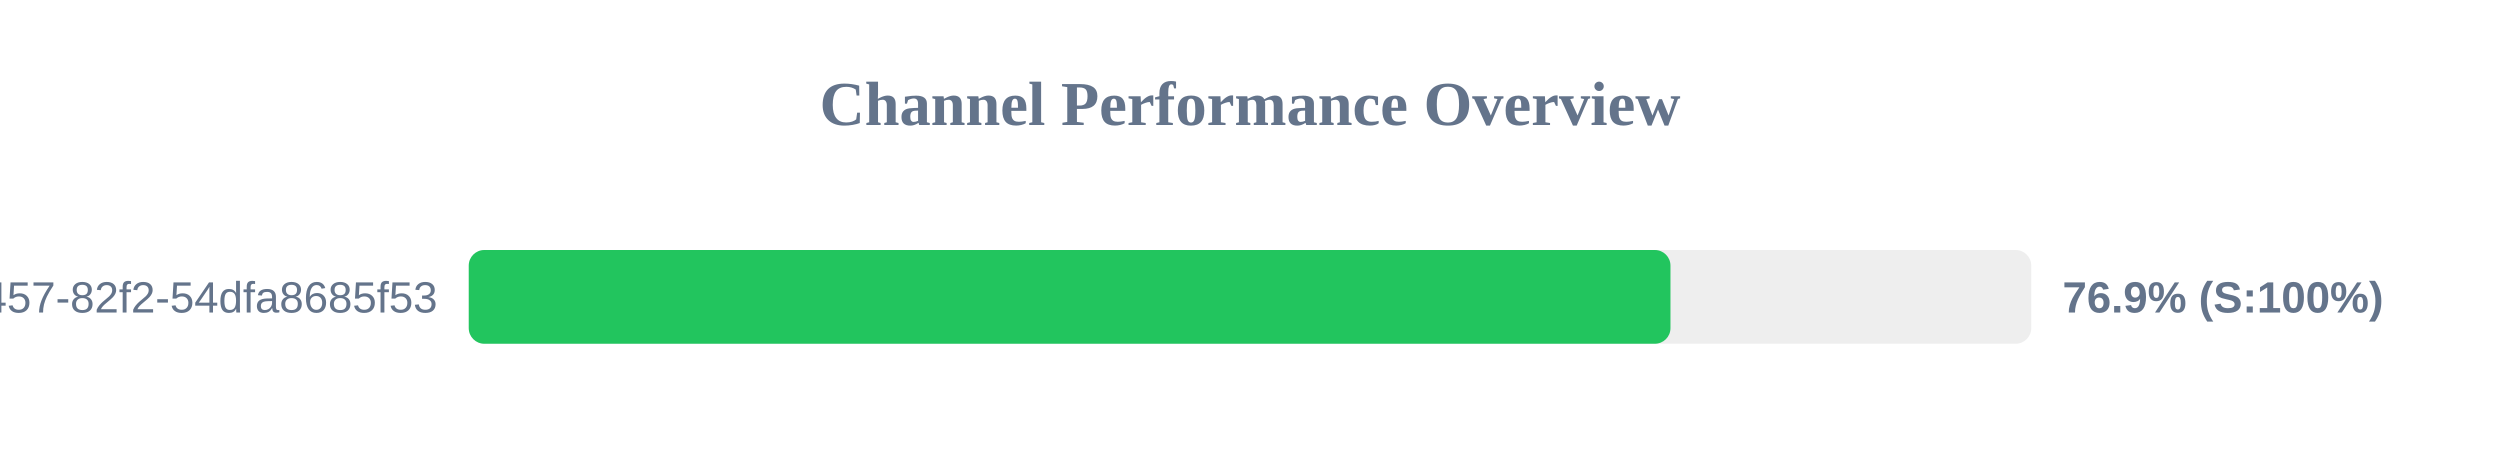
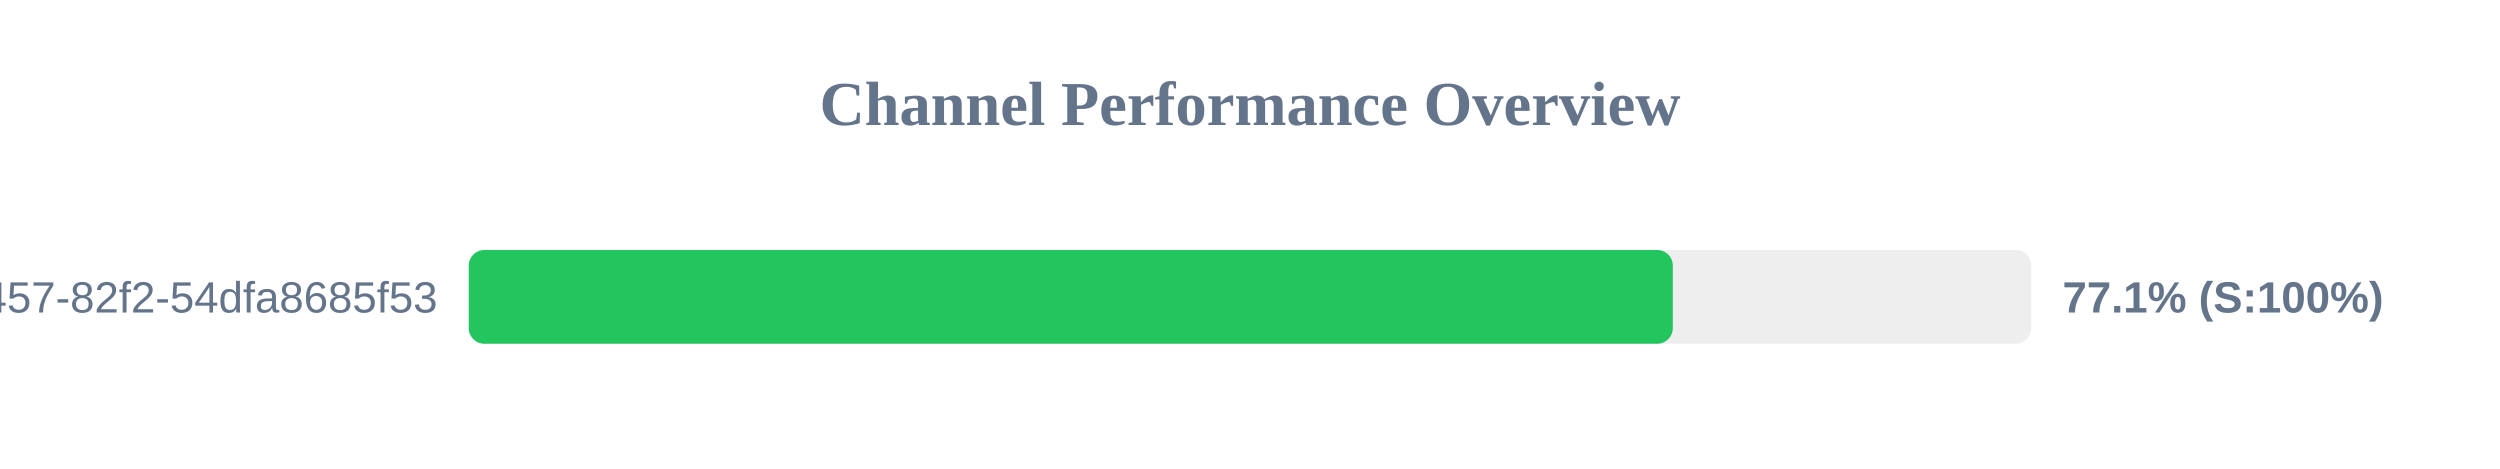
<svg xmlns="http://www.w3.org/2000/svg" width="800" height="150" version="1.1">
  <style>
        .row { font: 14px Arial; fill: #64748b; }
        .score { font: bold 14px Arial; fill: #64748b; }
    </style>
  <text x="400" y="40" text-anchor="middle" font-size="20px" font-weight="bold" fill="#64748b">Channel Performance Overview</text>
  <rect x="150" y="80" width="500" height="30" fill="#eee" rx="5" />
-   <rect x="150" y="80" width="384.55" height="30" fill="#22c55e" rx="5" />
+   <rect x="150" y="80" width="385.3" height="30" fill="#22c55e" rx="5" />
  <text x="140" y="100" text-anchor="end" class="row">?uuid=413c8b50-96bf-4457-82f2-54dfa8685f53</text>
-   <text x="660" y="100" text-anchor="start" class="score">76.9% (S:100%)</text>
+   <text x="660" y="100" text-anchor="start" class="score">77.1% (S:100%)</text>
</svg>
